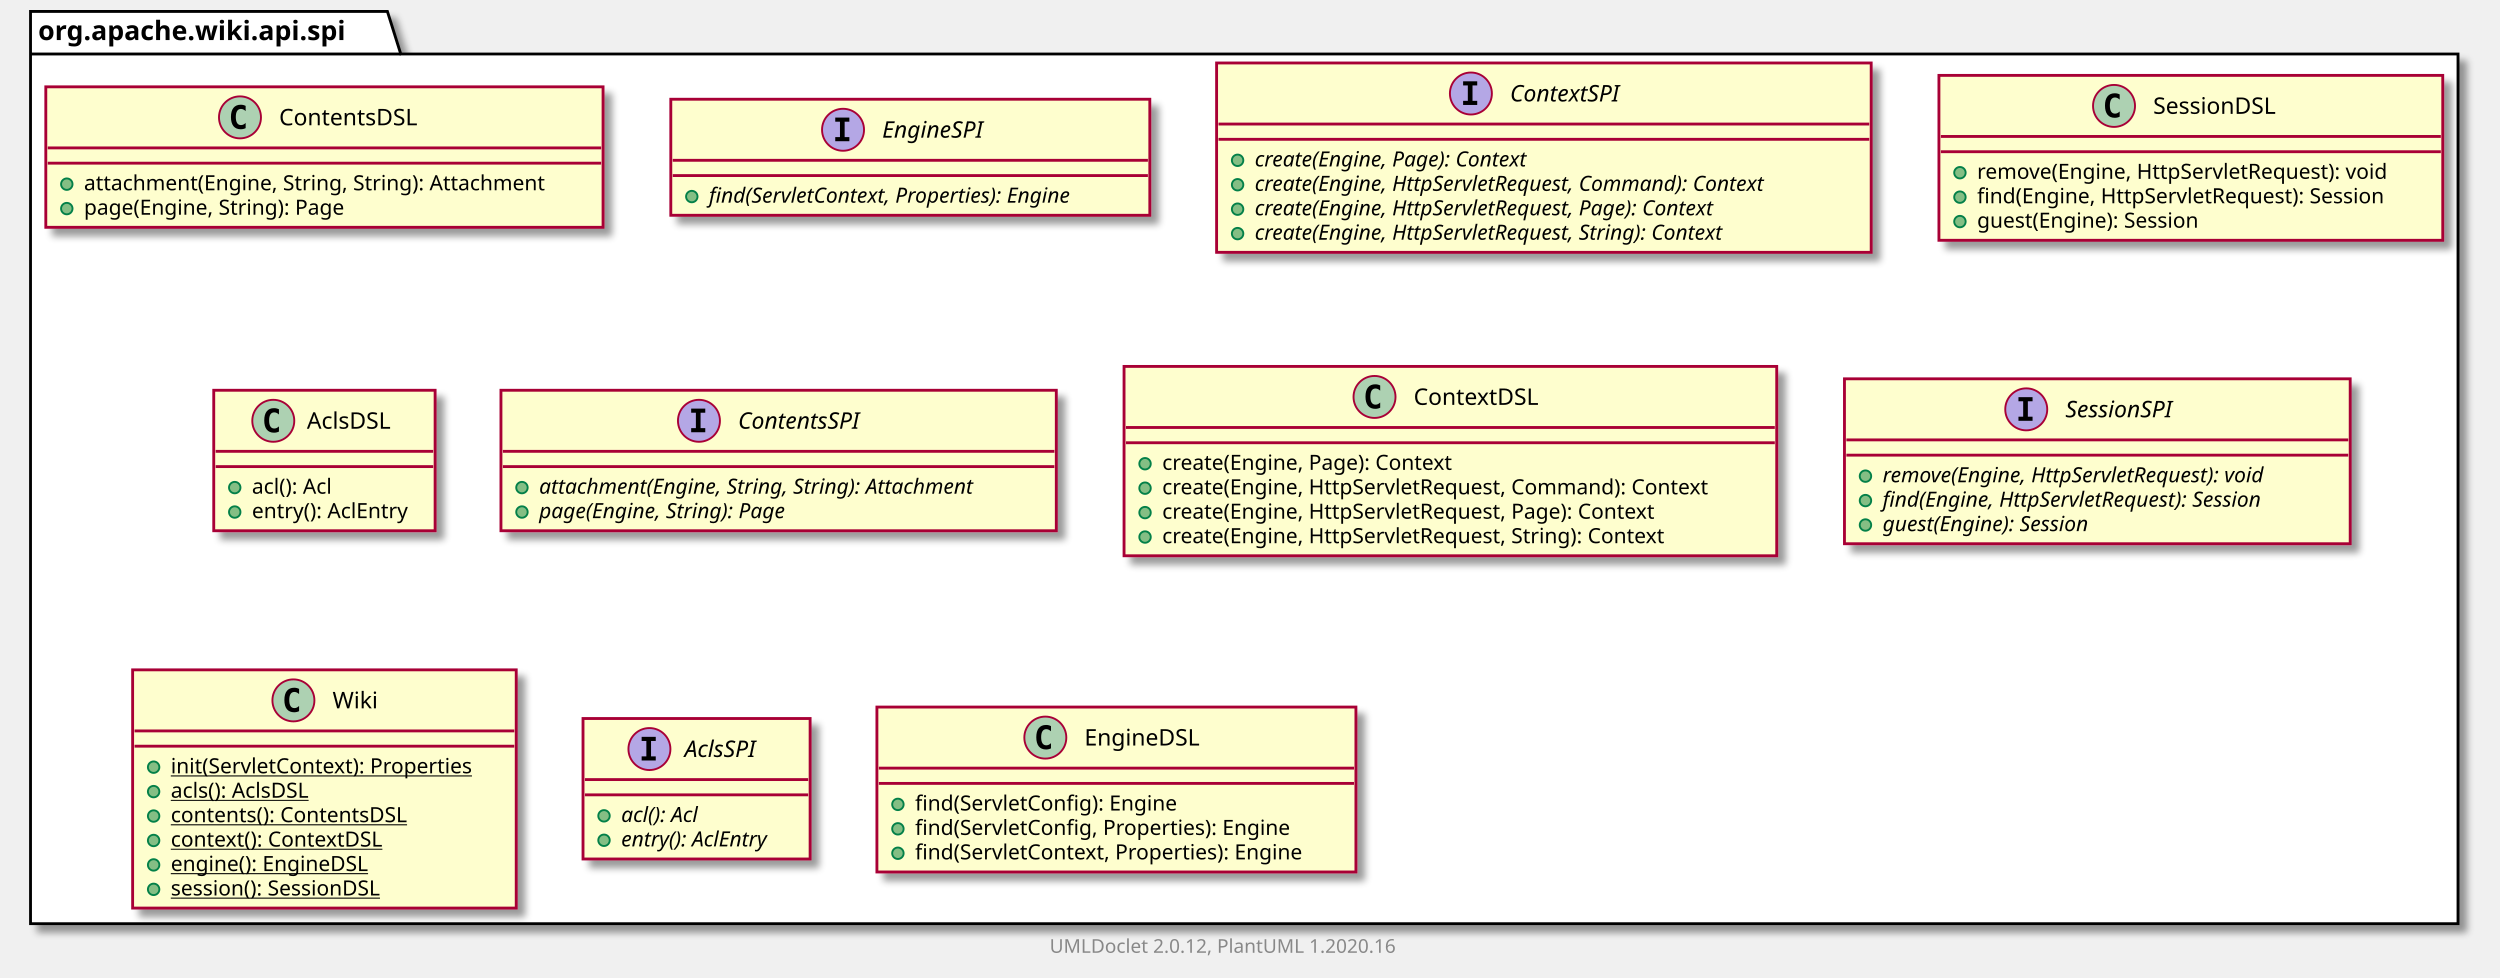
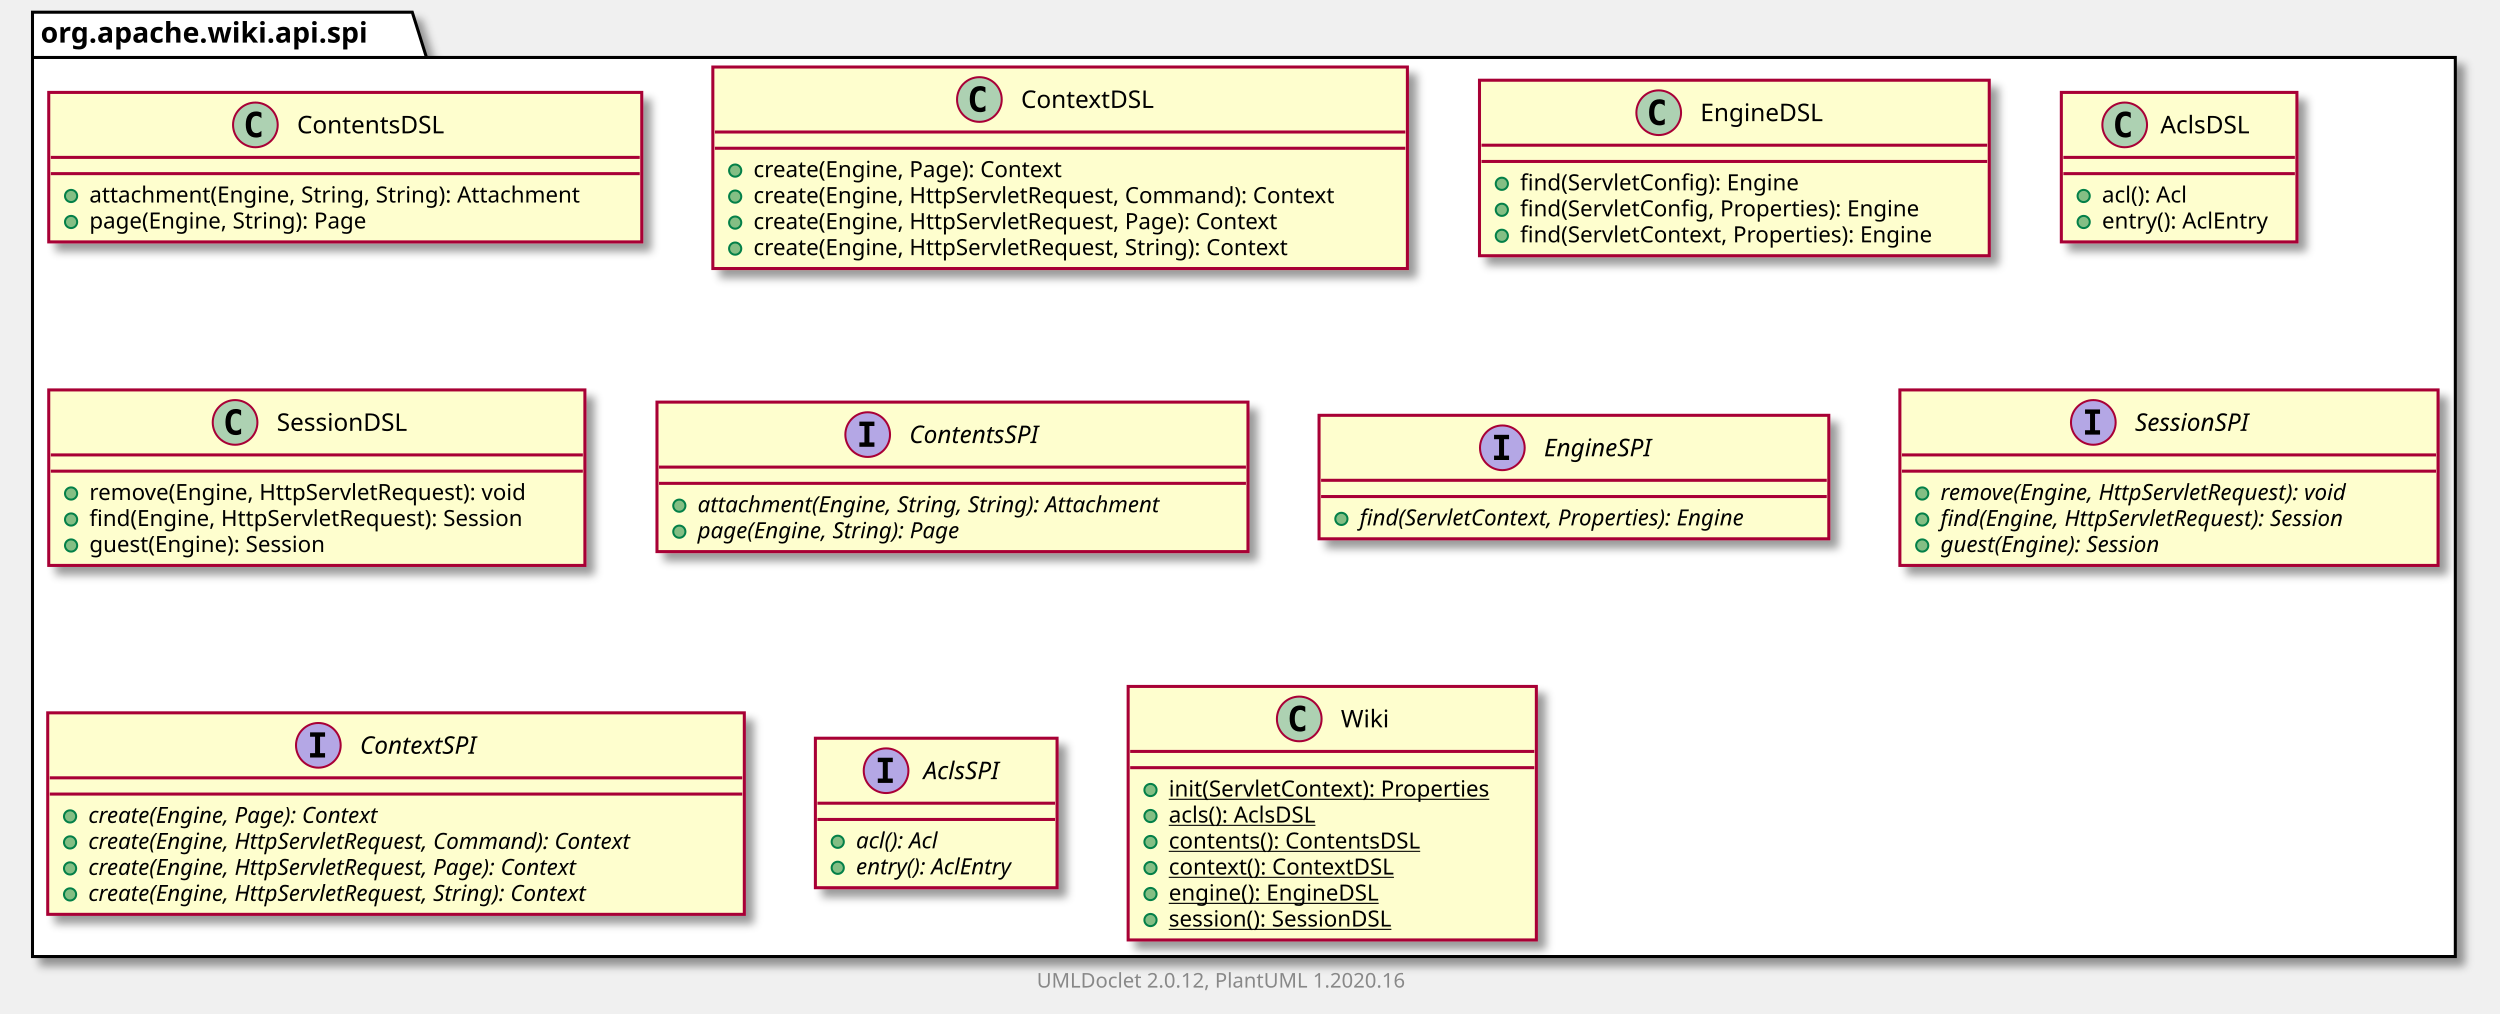
- <svg xmlns="http://www.w3.org/2000/svg" xmlns:xlink="http://www.w3.org/1999/xlink" contentScriptType="application/ecmascript" contentStyleType="text/css" height="512px" preserveAspectRatio="none" style="width:1310px;height:512px;" version="1.1" viewBox="0 0 1310 512" width="1310px" zoomAndPan="magnify">
+ <svg xmlns="http://www.w3.org/2000/svg" xmlns:xlink="http://www.w3.org/1999/xlink" contentScriptType="application/ecmascript" contentStyleType="text/css" height="499px" preserveAspectRatio="none" style="width:1231px;height:499px;" version="1.1" viewBox="0 0 1231 499" width="1231px" zoomAndPan="magnify">
  <defs>
-     <filter height="300%" id="fi5tal8gt0qy1" width="300%" x="-1" y="-1">
+     <filter height="300%" id="f7ts6bwuh7lfj" width="300%" x="-1" y="-1">
      <feGaussianBlur result="blurOut" stdDeviation="2.0" />
      <feColorMatrix in="blurOut" result="blurOut2" type="matrix" values="0 0 0 0 0 0 0 0 0 0 0 0 0 0 0 0 0 0 .4 0" />
      <feOffset dx="4.0" dy="4.0" in="blurOut2" result="blurOut3" />
      <feBlend in="SourceGraphic" in2="blurOut3" mode="normal" />
    </filter>
  </defs>
  <g>
-     <polygon fill="#FFFFFF" filter="url(#fi5tal8gt0qy1)" points="16,6,203,6,210,28.297,1288,28.297,1288,484,16,484,16,6" style="stroke: #000000; stroke-width: 1.5;" />
+     <polygon fill="#FFFFFF" filter="url(#f7ts6bwuh7lfj)" points="16,6,203,6,210,28.297,1209,28.297,1209,471,16,471,16,6" style="stroke: #000000; stroke-width: 1.5;" />
    <line style="stroke: #000000; stroke-width: 1.5;" x1="16" x2="210" y1="28.297" y2="28.297" />
    <text fill="#000000" font-family="sans-serif" font-size="14" font-weight="bold" lengthAdjust="spacingAndGlyphs" textLength="181" x="20" y="20.995">org.apache.wiki.api.spi</text>
    <a href="ContentsDSL.html" target="_top" title="ContentsDSL.html" xlink:actuate="onRequest" xlink:href="ContentsDSL.html" xlink:show="new" xlink:title="ContentsDSL.html" xlink:type="simple">
-       <rect codeLine="3" fill="#FEFECE" filter="url(#fi5tal8gt0qy1)" height="73.609" id="org.apache.wiki.api.spi.ContentsDSL" style="stroke: #A80036; stroke-width: 1.5;" width="292" x="24" y="45.5" />
+       <rect codeLine="3" fill="#FEFECE" filter="url(#f7ts6bwuh7lfj)" height="73.609" id="org.apache.wiki.api.spi.ContentsDSL" style="stroke: #A80036; stroke-width: 1.5;" width="292" x="24" y="45.5" />
      <ellipse cx="125.75" cy="61.5" fill="#ADD1B2" rx="11" ry="11" style="stroke: #A80036; stroke-width: 1.0;" />
      <path d="M128.719,67.141 Q128.141,67.438 127.5,67.578 Q126.859,67.734 126.156,67.734 Q123.656,67.734 122.328,66.094 Q121.016,64.438 121.016,61.312 Q121.016,58.188 122.328,56.531 Q123.656,54.875 126.156,54.875 Q126.859,54.875 127.5,55.031 Q128.156,55.188 128.719,55.484 L128.719,58.203 Q128.094,57.625 127.5,57.359 Q126.906,57.078 126.281,57.078 Q124.938,57.078 124.25,58.156 Q123.562,59.219 123.562,61.312 Q123.562,63.406 124.25,64.484 Q124.938,65.547 126.281,65.547 Q126.906,65.547 127.5,65.281 Q128.094,65 128.719,64.422 L128.719,67.141 Z " />
      <text fill="#000000" font-family="sans-serif" font-size="12" lengthAdjust="spacingAndGlyphs" textLength="80" x="146.25" y="65.654">ContentsDSL</text>
      <line style="stroke: #A80036; stroke-width: 1.5;" x1="25" x2="315" y1="77.5" y2="77.5" />
      <line style="stroke: #A80036; stroke-width: 1.5;" x1="25" x2="315" y1="85.5" y2="85.5" />
      <ellipse cx="35" cy="96.5" fill="#84BE84" rx="3" ry="3" style="stroke: #038048; stroke-width: 1.0;" />
      <text fill="#000000" font-family="sans-serif" font-size="11" lengthAdjust="spacingAndGlyphs" textLength="266" x="44" y="99.71">attachment(Engine, String, String): Attachment</text>
      <ellipse cx="35" cy="109.305" fill="#84BE84" rx="3" ry="3" style="stroke: #038048; stroke-width: 1.0;" />
      <text fill="#000000" font-family="sans-serif" font-size="11" lengthAdjust="spacingAndGlyphs" textLength="152" x="44" y="112.515">page(Engine, String): Page</text>
    </a>
+     <a href="ContextDSL.html" target="_top" title="ContextDSL.html" xlink:actuate="onRequest" xlink:href="ContextDSL.html" xlink:show="new" xlink:title="ContextDSL.html" xlink:type="simple">
+       <rect codeLine="8" fill="#FEFECE" filter="url(#f7ts6bwuh7lfj)" height="99.219" id="org.apache.wiki.api.spi.ContextDSL" style="stroke: #A80036; stroke-width: 1.5;" width="342" x="351" y="33" />
+       <ellipse cx="482.25" cy="49" fill="#ADD1B2" rx="11" ry="11" style="stroke: #A80036; stroke-width: 1.0;" />
+       <path d="M485.219,54.641 Q484.641,54.938 484,55.078 Q483.359,55.234 482.656,55.234 Q480.156,55.234 478.828,53.594 Q477.516,51.938 477.516,48.812 Q477.516,45.688 478.828,44.031 Q480.156,42.375 482.656,42.375 Q483.359,42.375 484,42.531 Q484.656,42.688 485.219,42.984 L485.219,45.703 Q484.594,45.125 484,44.859 Q483.406,44.578 482.781,44.578 Q481.438,44.578 480.75,45.656 Q480.062,46.719 480.062,48.812 Q480.062,50.906 480.75,51.984 Q481.438,53.047 482.781,53.047 Q483.406,53.047 484,52.781 Q484.594,52.5 485.219,51.922 L485.219,54.641 Z " />
+       <text fill="#000000" font-family="sans-serif" font-size="12" lengthAdjust="spacingAndGlyphs" textLength="71" x="502.75" y="53.154">ContextDSL</text>
+       <line style="stroke: #A80036; stroke-width: 1.5;" x1="352" x2="692" y1="65" y2="65" />
+       <line style="stroke: #A80036; stroke-width: 1.5;" x1="352" x2="692" y1="73" y2="73" />
+       <ellipse cx="362" cy="84" fill="#84BE84" rx="3" ry="3" style="stroke: #038048; stroke-width: 1.0;" />
+       <text fill="#000000" font-family="sans-serif" font-size="11" lengthAdjust="spacingAndGlyphs" textLength="169" x="371" y="87.21">create(Engine, Page): Context</text>
+       <ellipse cx="362" cy="96.805" fill="#84BE84" rx="3" ry="3" style="stroke: #038048; stroke-width: 1.0;" />
+       <text fill="#000000" font-family="sans-serif" font-size="11" lengthAdjust="spacingAndGlyphs" textLength="316" x="371" y="100.015">create(Engine, HttpServletRequest, Command): Context</text>
+       <ellipse cx="362" cy="109.609" fill="#84BE84" rx="3" ry="3" style="stroke: #038048; stroke-width: 1.0;" />
+       <text fill="#000000" font-family="sans-serif" font-size="11" lengthAdjust="spacingAndGlyphs" textLength="286" x="371" y="112.82">create(Engine, HttpServletRequest, Page): Context</text>
+       <ellipse cx="362" cy="122.414" fill="#84BE84" rx="3" ry="3" style="stroke: #038048; stroke-width: 1.0;" />
+       <text fill="#000000" font-family="sans-serif" font-size="11" lengthAdjust="spacingAndGlyphs" textLength="292" x="371" y="125.624">create(Engine, HttpServletRequest, String): Context</text>
+     </a>
+     <a href="EngineDSL.html" target="_top" title="EngineDSL.html" xlink:actuate="onRequest" xlink:href="EngineDSL.html" xlink:show="new" xlink:title="EngineDSL.html" xlink:type="simple">
+       <rect codeLine="15" fill="#FEFECE" filter="url(#f7ts6bwuh7lfj)" height="86.414" id="org.apache.wiki.api.spi.EngineDSL" style="stroke: #A80036; stroke-width: 1.5;" width="251" x="728.5" y="39.5" />
+       <ellipse cx="816.75" cy="55.5" fill="#ADD1B2" rx="11" ry="11" style="stroke: #A80036; stroke-width: 1.0;" />
+       <path d="M819.719,61.141 Q819.141,61.438 818.5,61.578 Q817.859,61.734 817.156,61.734 Q814.656,61.734 813.328,60.094 Q812.016,58.438 812.016,55.312 Q812.016,52.188 813.328,50.531 Q814.656,48.875 817.156,48.875 Q817.859,48.875 818.5,49.031 Q819.156,49.188 819.719,49.484 L819.719,52.203 Q819.094,51.625 818.5,51.359 Q817.906,51.078 817.281,51.078 Q815.938,51.078 815.25,52.156 Q814.562,53.219 814.562,55.312 Q814.562,57.406 815.25,58.484 Q815.938,59.547 817.281,59.547 Q817.906,59.547 818.5,59.281 Q819.094,59 819.719,58.422 L819.719,61.141 Z " />
+       <text fill="#000000" font-family="sans-serif" font-size="12" lengthAdjust="spacingAndGlyphs" textLength="66" x="837.25" y="59.654">EngineDSL</text>
+       <line style="stroke: #A80036; stroke-width: 1.5;" x1="729.5" x2="978.5" y1="71.5" y2="71.5" />
+       <line style="stroke: #A80036; stroke-width: 1.5;" x1="729.5" x2="978.5" y1="79.5" y2="79.5" />
+       <ellipse cx="739.5" cy="90.5" fill="#84BE84" rx="3" ry="3" style="stroke: #038048; stroke-width: 1.0;" />
+       <text fill="#000000" font-family="sans-serif" font-size="11" lengthAdjust="spacingAndGlyphs" textLength="151" x="748.5" y="93.71">find(ServletConfig): Engine</text>
+       <ellipse cx="739.5" cy="103.305" fill="#84BE84" rx="3" ry="3" style="stroke: #038048; stroke-width: 1.0;" />
+       <text fill="#000000" font-family="sans-serif" font-size="11" lengthAdjust="spacingAndGlyphs" textLength="218" x="748.5" y="106.515">find(ServletConfig, Properties): Engine</text>
+       <ellipse cx="739.5" cy="116.109" fill="#84BE84" rx="3" ry="3" style="stroke: #038048; stroke-width: 1.0;" />
+       <text fill="#000000" font-family="sans-serif" font-size="11" lengthAdjust="spacingAndGlyphs" textLength="225" x="748.5" y="119.32">find(ServletContext, Properties): Engine</text>
+     </a>
+     <a href="AclsDSL.html" target="_top" title="AclsDSL.html" xlink:actuate="onRequest" xlink:href="AclsDSL.html" xlink:show="new" xlink:title="AclsDSL.html" xlink:type="simple">
+       <rect codeLine="21" fill="#FEFECE" filter="url(#f7ts6bwuh7lfj)" height="73.609" id="org.apache.wiki.api.spi.AclsDSL" style="stroke: #A80036; stroke-width: 1.5;" width="116" x="1015" y="45.5" />
+       <ellipse cx="1046.2" cy="61.5" fill="#ADD1B2" rx="11" ry="11" style="stroke: #A80036; stroke-width: 1.0;" />
+       <path d="M1049.169,67.141 Q1048.591,67.438 1047.95,67.578 Q1047.309,67.734 1046.606,67.734 Q1044.106,67.734 1042.778,66.094 Q1041.466,64.438 1041.466,61.312 Q1041.466,58.188 1042.778,56.531 Q1044.106,54.875 1046.606,54.875 Q1047.309,54.875 1047.95,55.031 Q1048.606,55.188 1049.169,55.484 L1049.169,58.203 Q1048.544,57.625 1047.95,57.359 Q1047.356,57.078 1046.731,57.078 Q1045.388,57.078 1044.7,58.156 Q1044.013,59.219 1044.013,61.312 Q1044.013,63.406 1044.7,64.484 Q1045.388,65.547 1046.731,65.547 Q1047.356,65.547 1047.95,65.281 Q1048.544,65 1049.169,64.422 L1049.169,67.141 Z " />
+       <text fill="#000000" font-family="sans-serif" font-size="12" lengthAdjust="spacingAndGlyphs" textLength="48" x="1063.8" y="65.654">AclsDSL</text>
+       <line style="stroke: #A80036; stroke-width: 1.5;" x1="1016" x2="1130" y1="77.5" y2="77.5" />
+       <line style="stroke: #A80036; stroke-width: 1.5;" x1="1016" x2="1130" y1="85.5" y2="85.5" />
+       <ellipse cx="1026" cy="96.5" fill="#84BE84" rx="3" ry="3" style="stroke: #038048; stroke-width: 1.0;" />
+       <text fill="#000000" font-family="sans-serif" font-size="11" lengthAdjust="spacingAndGlyphs" textLength="48" x="1035" y="99.71">acl(): Acl</text>
+       <ellipse cx="1026" cy="109.305" fill="#84BE84" rx="3" ry="3" style="stroke: #038048; stroke-width: 1.0;" />
+       <text fill="#000000" font-family="sans-serif" font-size="11" lengthAdjust="spacingAndGlyphs" textLength="90" x="1035" y="112.515">entry(): AclEntry</text>
+     </a>
+     <a href="SessionDSL.html" target="_top" title="SessionDSL.html" xlink:actuate="onRequest" xlink:href="SessionDSL.html" xlink:show="new" xlink:title="SessionDSL.html" xlink:type="simple">
+       <rect codeLine="26" fill="#FEFECE" filter="url(#f7ts6bwuh7lfj)" height="86.414" id="org.apache.wiki.api.spi.SessionDSL" style="stroke: #A80036; stroke-width: 1.5;" width="264" x="24" y="192" />
+       <ellipse cx="115.75" cy="208" fill="#ADD1B2" rx="11" ry="11" style="stroke: #A80036; stroke-width: 1.0;" />
+       <path d="M118.719,213.641 Q118.141,213.938 117.5,214.078 Q116.859,214.234 116.156,214.234 Q113.656,214.234 112.328,212.594 Q111.016,210.938 111.016,207.812 Q111.016,204.688 112.328,203.031 Q113.656,201.375 116.156,201.375 Q116.859,201.375 117.5,201.531 Q118.156,201.688 118.719,201.984 L118.719,204.703 Q118.094,204.125 117.5,203.859 Q116.906,203.578 116.281,203.578 Q114.938,203.578 114.25,204.656 Q113.562,205.719 113.562,207.812 Q113.562,209.906 114.25,210.984 Q114.938,212.047 116.281,212.047 Q116.906,212.047 117.5,211.781 Q118.094,211.5 118.719,210.922 L118.719,213.641 Z " />
+       <text fill="#000000" font-family="sans-serif" font-size="12" lengthAdjust="spacingAndGlyphs" textLength="72" x="136.25" y="212.154">SessionDSL</text>
+       <line style="stroke: #A80036; stroke-width: 1.5;" x1="25" x2="287" y1="224" y2="224" />
+       <line style="stroke: #A80036; stroke-width: 1.5;" x1="25" x2="287" y1="232" y2="232" />
+       <ellipse cx="35" cy="243" fill="#84BE84" rx="3" ry="3" style="stroke: #038048; stroke-width: 1.0;" />
+       <text fill="#000000" font-family="sans-serif" font-size="11" lengthAdjust="spacingAndGlyphs" textLength="237" x="44" y="246.21">remove(Engine, HttpServletRequest): void</text>
+       <ellipse cx="35" cy="255.805" fill="#84BE84" rx="3" ry="3" style="stroke: #038048; stroke-width: 1.0;" />
+       <text fill="#000000" font-family="sans-serif" font-size="11" lengthAdjust="spacingAndGlyphs" textLength="238" x="44" y="259.015">find(Engine, HttpServletRequest): Session</text>
+       <ellipse cx="35" cy="268.609" fill="#84BE84" rx="3" ry="3" style="stroke: #038048; stroke-width: 1.0;" />
+       <text fill="#000000" font-family="sans-serif" font-size="11" lengthAdjust="spacingAndGlyphs" textLength="132" x="44" y="271.82">guest(Engine): Session</text>
+     </a>
+     <a href="ContentsSPI.html" target="_top" title="ContentsSPI.html" xlink:actuate="onRequest" xlink:href="ContentsSPI.html" xlink:show="new" xlink:title="ContentsSPI.html" xlink:type="simple">
+       <rect codeLine="32" fill="#FEFECE" filter="url(#f7ts6bwuh7lfj)" height="73.609" id="org.apache.wiki.api.spi.ContentsSPI" style="stroke: #A80036; stroke-width: 1.5;" width="291" x="323.5" y="198" />
+       <ellipse cx="427.25" cy="214" fill="#B4A7E5" rx="11" ry="11" style="stroke: #A80036; stroke-width: 1.0;" />
+       <path d="M423.172,209.766 L423.172,207.609 L430.562,207.609 L430.562,209.766 L428.094,209.766 L428.094,217.844 L430.562,217.844 L430.562,220 L423.172,220 L423.172,217.844 L425.641,217.844 L425.641,209.766 L423.172,209.766 Z " />
+       <text fill="#000000" font-family="sans-serif" font-size="12" font-style="italic" lengthAdjust="spacingAndGlyphs" textLength="75" x="447.75" y="218.154">ContentsSPI</text>
+       <line style="stroke: #A80036; stroke-width: 1.5;" x1="324.5" x2="613.5" y1="230" y2="230" />
+       <line style="stroke: #A80036; stroke-width: 1.5;" x1="324.5" x2="613.5" y1="238" y2="238" />
+       <ellipse cx="334.5" cy="249" fill="#84BE84" rx="3" ry="3" style="stroke: #038048; stroke-width: 1.0;" />
+       <text fill="#000000" font-family="sans-serif" font-size="11" font-style="italic" lengthAdjust="spacingAndGlyphs" textLength="265" x="343.5" y="252.21">attachment(Engine, String, String): Attachment</text>
+       <ellipse cx="334.5" cy="261.805" fill="#84BE84" rx="3" ry="3" style="stroke: #038048; stroke-width: 1.0;" />
+       <text fill="#000000" font-family="sans-serif" font-size="11" font-style="italic" lengthAdjust="spacingAndGlyphs" textLength="151" x="343.5" y="265.015">page(Engine, String): Page</text>
+     </a>
    <a href="EngineSPI.html" target="_top" title="EngineSPI.html" xlink:actuate="onRequest" xlink:href="EngineSPI.html" xlink:show="new" xlink:title="EngineSPI.html" xlink:type="simple">
-       <rect codeLine="8" fill="#FEFECE" filter="url(#fi5tal8gt0qy1)" height="60.805" id="org.apache.wiki.api.spi.EngineSPI" style="stroke: #A80036; stroke-width: 1.5;" width="251" x="351.5" y="52" />
-       <ellipse cx="441.75" cy="68" fill="#B4A7E5" rx="11" ry="11" style="stroke: #A80036; stroke-width: 1.0;" />
-       <path d="M437.672,63.766 L437.672,61.609 L445.062,61.609 L445.062,63.766 L442.594,63.766 L442.594,71.844 L445.062,71.844 L445.062,74 L437.672,74 L437.672,71.844 L440.141,71.844 L440.141,63.766 L437.672,63.766 Z " />
-       <text fill="#000000" font-family="sans-serif" font-size="12" font-style="italic" lengthAdjust="spacingAndGlyphs" textLength="62" x="462.25" y="72.154">EngineSPI</text>
-       <line style="stroke: #A80036; stroke-width: 1.5;" x1="352.5" x2="601.5" y1="84" y2="84" />
-       <line style="stroke: #A80036; stroke-width: 1.5;" x1="352.5" x2="601.5" y1="92" y2="92" />
-       <ellipse cx="362.5" cy="103" fill="#84BE84" rx="3" ry="3" style="stroke: #038048; stroke-width: 1.0;" />
-       <text fill="#000000" font-family="sans-serif" font-size="11" font-style="italic" lengthAdjust="spacingAndGlyphs" textLength="225" x="371.5" y="106.21">find(ServletContext, Properties): Engine</text>
+       <rect codeLine="37" fill="#FEFECE" filter="url(#f7ts6bwuh7lfj)" height="60.805" id="org.apache.wiki.api.spi.EngineSPI" style="stroke: #A80036; stroke-width: 1.5;" width="251" x="649.5" y="204.5" />
+       <ellipse cx="739.75" cy="220.5" fill="#B4A7E5" rx="11" ry="11" style="stroke: #A80036; stroke-width: 1.0;" />
+       <path d="M735.672,216.266 L735.672,214.109 L743.062,214.109 L743.062,216.266 L740.594,216.266 L740.594,224.344 L743.062,224.344 L743.062,226.5 L735.672,226.5 L735.672,224.344 L738.141,224.344 L738.141,216.266 L735.672,216.266 Z " />
+       <text fill="#000000" font-family="sans-serif" font-size="12" font-style="italic" lengthAdjust="spacingAndGlyphs" textLength="62" x="760.25" y="224.654">EngineSPI</text>
+       <line style="stroke: #A80036; stroke-width: 1.5;" x1="650.5" x2="899.5" y1="236.5" y2="236.5" />
+       <line style="stroke: #A80036; stroke-width: 1.5;" x1="650.5" x2="899.5" y1="244.5" y2="244.5" />
+       <ellipse cx="660.5" cy="255.5" fill="#84BE84" rx="3" ry="3" style="stroke: #038048; stroke-width: 1.0;" />
+       <text fill="#000000" font-family="sans-serif" font-size="11" font-style="italic" lengthAdjust="spacingAndGlyphs" textLength="225" x="669.5" y="258.71">find(ServletContext, Properties): Engine</text>
+     </a>
+     <a href="SessionSPI.html" target="_top" title="SessionSPI.html" xlink:actuate="onRequest" xlink:href="SessionSPI.html" xlink:show="new" xlink:title="SessionSPI.html" xlink:type="simple">
+       <rect codeLine="41" fill="#FEFECE" filter="url(#f7ts6bwuh7lfj)" height="86.414" id="org.apache.wiki.api.spi.SessionSPI" style="stroke: #A80036; stroke-width: 1.5;" width="265" x="935.5" y="192" />
+       <ellipse cx="1030.75" cy="208" fill="#B4A7E5" rx="11" ry="11" style="stroke: #A80036; stroke-width: 1.0;" />
+       <path d="M1026.672,203.766 L1026.672,201.609 L1034.062,201.609 L1034.062,203.766 L1031.594,203.766 L1031.594,211.844 L1034.062,211.844 L1034.062,214 L1026.672,214 L1026.672,211.844 L1029.141,211.844 L1029.141,203.766 L1026.672,203.766 Z " />
+       <text fill="#000000" font-family="sans-serif" font-size="12" font-style="italic" lengthAdjust="spacingAndGlyphs" textLength="66" x="1051.25" y="212.154">SessionSPI</text>
+       <line style="stroke: #A80036; stroke-width: 1.5;" x1="936.5" x2="1199.5" y1="224" y2="224" />
+       <line style="stroke: #A80036; stroke-width: 1.5;" x1="936.5" x2="1199.5" y1="232" y2="232" />
+       <ellipse cx="946.5" cy="243" fill="#84BE84" rx="3" ry="3" style="stroke: #038048; stroke-width: 1.0;" />
+       <text fill="#000000" font-family="sans-serif" font-size="11" font-style="italic" lengthAdjust="spacingAndGlyphs" textLength="239" x="955.5" y="246.21">remove(Engine, HttpServletRequest): void</text>
+       <ellipse cx="946.5" cy="255.805" fill="#84BE84" rx="3" ry="3" style="stroke: #038048; stroke-width: 1.0;" />
+       <text fill="#000000" font-family="sans-serif" font-size="11" font-style="italic" lengthAdjust="spacingAndGlyphs" textLength="235" x="955.5" y="259.015">find(Engine, HttpServletRequest): Session</text>
+       <ellipse cx="946.5" cy="268.609" fill="#84BE84" rx="3" ry="3" style="stroke: #038048; stroke-width: 1.0;" />
+       <text fill="#000000" font-family="sans-serif" font-size="11" font-style="italic" lengthAdjust="spacingAndGlyphs" textLength="128" x="955.5" y="271.82">guest(Engine): Session</text>
    </a>
    <a href="ContextSPI.html" target="_top" title="ContextSPI.html" xlink:actuate="onRequest" xlink:href="ContextSPI.html" xlink:show="new" xlink:title="ContextSPI.html" xlink:type="simple">
-       <rect codeLine="12" fill="#FEFECE" filter="url(#fi5tal8gt0qy1)" height="99.219" id="org.apache.wiki.api.spi.ContextSPI" style="stroke: #A80036; stroke-width: 1.5;" width="343" x="637.5" y="33" />
-       <ellipse cx="770.75" cy="49" fill="#B4A7E5" rx="11" ry="11" style="stroke: #A80036; stroke-width: 1.0;" />
-       <path d="M766.672,44.766 L766.672,42.609 L774.062,42.609 L774.062,44.766 L771.594,44.766 L771.594,52.844 L774.062,52.844 L774.062,55 L766.672,55 L766.672,52.844 L769.141,52.844 L769.141,44.766 L766.672,44.766 Z " />
-       <text fill="#000000" font-family="sans-serif" font-size="12" font-style="italic" lengthAdjust="spacingAndGlyphs" textLength="68" x="791.25" y="53.154">ContextSPI</text>
-       <line style="stroke: #A80036; stroke-width: 1.5;" x1="638.5" x2="979.5" y1="65" y2="65" />
-       <line style="stroke: #A80036; stroke-width: 1.5;" x1="638.5" x2="979.5" y1="73" y2="73" />
-       <ellipse cx="648.5" cy="84" fill="#84BE84" rx="3" ry="3" style="stroke: #038048; stroke-width: 1.0;" />
-       <text fill="#000000" font-family="sans-serif" font-size="11" font-style="italic" lengthAdjust="spacingAndGlyphs" textLength="170" x="657.5" y="87.21">create(Engine, Page): Context</text>
-       <ellipse cx="648.5" cy="96.805" fill="#84BE84" rx="3" ry="3" style="stroke: #038048; stroke-width: 1.0;" />
-       <text fill="#000000" font-family="sans-serif" font-size="11" font-style="italic" lengthAdjust="spacingAndGlyphs" textLength="317" x="657.5" y="100.015">create(Engine, HttpServletRequest, Command): Context</text>
-       <ellipse cx="648.5" cy="109.609" fill="#84BE84" rx="3" ry="3" style="stroke: #038048; stroke-width: 1.0;" />
-       <text fill="#000000" font-family="sans-serif" font-size="11" font-style="italic" lengthAdjust="spacingAndGlyphs" textLength="287" x="657.5" y="112.82">create(Engine, HttpServletRequest, Page): Context</text>
-       <ellipse cx="648.5" cy="122.414" fill="#84BE84" rx="3" ry="3" style="stroke: #038048; stroke-width: 1.0;" />
-       <text fill="#000000" font-family="sans-serif" font-size="11" font-style="italic" lengthAdjust="spacingAndGlyphs" textLength="292" x="657.5" y="125.624">create(Engine, HttpServletRequest, String): Context</text>
+       <rect codeLine="47" fill="#FEFECE" filter="url(#f7ts6bwuh7lfj)" height="99.219" id="org.apache.wiki.api.spi.ContextSPI" style="stroke: #A80036; stroke-width: 1.5;" width="343" x="23.5" y="351" />
+       <ellipse cx="156.75" cy="367" fill="#B4A7E5" rx="11" ry="11" style="stroke: #A80036; stroke-width: 1.0;" />
+       <path d="M152.672,362.766 L152.672,360.609 L160.062,360.609 L160.062,362.766 L157.594,362.766 L157.594,370.844 L160.062,370.844 L160.062,373 L152.672,373 L152.672,370.844 L155.141,370.844 L155.141,362.766 L152.672,362.766 Z " />
+       <text fill="#000000" font-family="sans-serif" font-size="12" font-style="italic" lengthAdjust="spacingAndGlyphs" textLength="68" x="177.25" y="371.154">ContextSPI</text>
+       <line style="stroke: #A80036; stroke-width: 1.5;" x1="24.5" x2="365.5" y1="383" y2="383" />
+       <line style="stroke: #A80036; stroke-width: 1.5;" x1="24.5" x2="365.5" y1="391" y2="391" />
+       <ellipse cx="34.5" cy="402" fill="#84BE84" rx="3" ry="3" style="stroke: #038048; stroke-width: 1.0;" />
+       <text fill="#000000" font-family="sans-serif" font-size="11" font-style="italic" lengthAdjust="spacingAndGlyphs" textLength="170" x="43.5" y="405.21">create(Engine, Page): Context</text>
+       <ellipse cx="34.5" cy="414.805" fill="#84BE84" rx="3" ry="3" style="stroke: #038048; stroke-width: 1.0;" />
+       <text fill="#000000" font-family="sans-serif" font-size="11" font-style="italic" lengthAdjust="spacingAndGlyphs" textLength="317" x="43.5" y="418.015">create(Engine, HttpServletRequest, Command): Context</text>
+       <ellipse cx="34.5" cy="427.609" fill="#84BE84" rx="3" ry="3" style="stroke: #038048; stroke-width: 1.0;" />
+       <text fill="#000000" font-family="sans-serif" font-size="11" font-style="italic" lengthAdjust="spacingAndGlyphs" textLength="287" x="43.5" y="430.82">create(Engine, HttpServletRequest, Page): Context</text>
+       <ellipse cx="34.5" cy="440.414" fill="#84BE84" rx="3" ry="3" style="stroke: #038048; stroke-width: 1.0;" />
+       <text fill="#000000" font-family="sans-serif" font-size="11" font-style="italic" lengthAdjust="spacingAndGlyphs" textLength="292" x="43.5" y="443.625">create(Engine, HttpServletRequest, String): Context</text>
    </a>
-     <a href="SessionDSL.html" target="_top" title="SessionDSL.html" xlink:actuate="onRequest" xlink:href="SessionDSL.html" xlink:show="new" xlink:title="SessionDSL.html" xlink:type="simple">
-       <rect codeLine="19" fill="#FEFECE" filter="url(#fi5tal8gt0qy1)" height="86.414" id="org.apache.wiki.api.spi.SessionDSL" style="stroke: #A80036; stroke-width: 1.5;" width="264" x="1016" y="39.5" />
-       <ellipse cx="1107.75" cy="55.5" fill="#ADD1B2" rx="11" ry="11" style="stroke: #A80036; stroke-width: 1.0;" />
-       <path d="M1110.719,61.141 Q1110.141,61.438 1109.5,61.578 Q1108.859,61.734 1108.156,61.734 Q1105.656,61.734 1104.328,60.094 Q1103.016,58.438 1103.016,55.312 Q1103.016,52.188 1104.328,50.531 Q1105.656,48.875 1108.156,48.875 Q1108.859,48.875 1109.5,49.031 Q1110.156,49.188 1110.719,49.484 L1110.719,52.203 Q1110.094,51.625 1109.5,51.359 Q1108.906,51.078 1108.281,51.078 Q1106.938,51.078 1106.25,52.156 Q1105.562,53.219 1105.562,55.312 Q1105.562,57.406 1106.25,58.484 Q1106.938,59.547 1108.281,59.547 Q1108.906,59.547 1109.5,59.281 Q1110.094,59 1110.719,58.422 L1110.719,61.141 Z " />
-       <text fill="#000000" font-family="sans-serif" font-size="12" lengthAdjust="spacingAndGlyphs" textLength="72" x="1128.25" y="59.654">SessionDSL</text>
-       <line style="stroke: #A80036; stroke-width: 1.5;" x1="1017" x2="1279" y1="71.5" y2="71.5" />
-       <line style="stroke: #A80036; stroke-width: 1.5;" x1="1017" x2="1279" y1="79.5" y2="79.5" />
-       <ellipse cx="1027" cy="90.5" fill="#84BE84" rx="3" ry="3" style="stroke: #038048; stroke-width: 1.0;" />
-       <text fill="#000000" font-family="sans-serif" font-size="11" lengthAdjust="spacingAndGlyphs" textLength="237" x="1036" y="93.71">remove(Engine, HttpServletRequest): void</text>
-       <ellipse cx="1027" cy="103.305" fill="#84BE84" rx="3" ry="3" style="stroke: #038048; stroke-width: 1.0;" />
-       <text fill="#000000" font-family="sans-serif" font-size="11" lengthAdjust="spacingAndGlyphs" textLength="238" x="1036" y="106.515">find(Engine, HttpServletRequest): Session</text>
-       <ellipse cx="1027" cy="116.109" fill="#84BE84" rx="3" ry="3" style="stroke: #038048; stroke-width: 1.0;" />
-       <text fill="#000000" font-family="sans-serif" font-size="11" lengthAdjust="spacingAndGlyphs" textLength="132" x="1036" y="119.32">guest(Engine): Session</text>
-     </a>
-     <a href="AclsDSL.html" target="_top" title="AclsDSL.html" xlink:actuate="onRequest" xlink:href="AclsDSL.html" xlink:show="new" xlink:title="AclsDSL.html" xlink:type="simple">
-       <rect codeLine="25" fill="#FEFECE" filter="url(#fi5tal8gt0qy1)" height="73.609" id="org.apache.wiki.api.spi.AclsDSL" style="stroke: #A80036; stroke-width: 1.5;" width="116" x="112" y="204.5" />
-       <ellipse cx="143.2" cy="220.5" fill="#ADD1B2" rx="11" ry="11" style="stroke: #A80036; stroke-width: 1.0;" />
-       <path d="M146.169,226.141 Q145.591,226.438 144.95,226.578 Q144.309,226.734 143.606,226.734 Q141.106,226.734 139.778,225.094 Q138.466,223.438 138.466,220.312 Q138.466,217.188 139.778,215.531 Q141.106,213.875 143.606,213.875 Q144.309,213.875 144.95,214.031 Q145.606,214.188 146.169,214.484 L146.169,217.203 Q145.544,216.625 144.95,216.359 Q144.356,216.078 143.731,216.078 Q142.387,216.078 141.7,217.156 Q141.012,218.219 141.012,220.312 Q141.012,222.406 141.7,223.484 Q142.387,224.547 143.731,224.547 Q144.356,224.547 144.95,224.281 Q145.544,224 146.169,223.422 L146.169,226.141 Z " />
-       <text fill="#000000" font-family="sans-serif" font-size="12" lengthAdjust="spacingAndGlyphs" textLength="48" x="160.8" y="224.654">AclsDSL</text>
-       <line style="stroke: #A80036; stroke-width: 1.5;" x1="113" x2="227" y1="236.5" y2="236.5" />
-       <line style="stroke: #A80036; stroke-width: 1.5;" x1="113" x2="227" y1="244.5" y2="244.5" />
-       <ellipse cx="123" cy="255.5" fill="#84BE84" rx="3" ry="3" style="stroke: #038048; stroke-width: 1.0;" />
-       <text fill="#000000" font-family="sans-serif" font-size="11" lengthAdjust="spacingAndGlyphs" textLength="48" x="132" y="258.71">acl(): Acl</text>
-       <ellipse cx="123" cy="268.305" fill="#84BE84" rx="3" ry="3" style="stroke: #038048; stroke-width: 1.0;" />
-       <text fill="#000000" font-family="sans-serif" font-size="11" lengthAdjust="spacingAndGlyphs" textLength="90" x="132" y="271.515">entry(): AclEntry</text>
-     </a>
-     <a href="ContentsSPI.html" target="_top" title="ContentsSPI.html" xlink:actuate="onRequest" xlink:href="ContentsSPI.html" xlink:show="new" xlink:title="ContentsSPI.html" xlink:type="simple">
-       <rect codeLine="30" fill="#FEFECE" filter="url(#fi5tal8gt0qy1)" height="73.609" id="org.apache.wiki.api.spi.ContentsSPI" style="stroke: #A80036; stroke-width: 1.5;" width="291" x="262.5" y="204.5" />
-       <ellipse cx="366.25" cy="220.5" fill="#B4A7E5" rx="11" ry="11" style="stroke: #A80036; stroke-width: 1.0;" />
-       <path d="M362.172,216.266 L362.172,214.109 L369.562,214.109 L369.562,216.266 L367.094,216.266 L367.094,224.344 L369.562,224.344 L369.562,226.5 L362.172,226.5 L362.172,224.344 L364.641,224.344 L364.641,216.266 L362.172,216.266 Z " />
-       <text fill="#000000" font-family="sans-serif" font-size="12" font-style="italic" lengthAdjust="spacingAndGlyphs" textLength="75" x="386.75" y="224.654">ContentsSPI</text>
-       <line style="stroke: #A80036; stroke-width: 1.5;" x1="263.5" x2="552.5" y1="236.5" y2="236.5" />
-       <line style="stroke: #A80036; stroke-width: 1.5;" x1="263.5" x2="552.5" y1="244.5" y2="244.5" />
-       <ellipse cx="273.5" cy="255.5" fill="#84BE84" rx="3" ry="3" style="stroke: #038048; stroke-width: 1.0;" />
-       <text fill="#000000" font-family="sans-serif" font-size="11" font-style="italic" lengthAdjust="spacingAndGlyphs" textLength="265" x="282.5" y="258.71">attachment(Engine, String, String): Attachment</text>
-       <ellipse cx="273.5" cy="268.305" fill="#84BE84" rx="3" ry="3" style="stroke: #038048; stroke-width: 1.0;" />
-       <text fill="#000000" font-family="sans-serif" font-size="11" font-style="italic" lengthAdjust="spacingAndGlyphs" textLength="151" x="282.5" y="271.515">page(Engine, String): Page</text>
-     </a>
-     <a href="ContextDSL.html" target="_top" title="ContextDSL.html" xlink:actuate="onRequest" xlink:href="ContextDSL.html" xlink:show="new" xlink:title="ContextDSL.html" xlink:type="simple">
-       <rect codeLine="35" fill="#FEFECE" filter="url(#fi5tal8gt0qy1)" height="99.219" id="org.apache.wiki.api.spi.ContextDSL" style="stroke: #A80036; stroke-width: 1.5;" width="342" x="589" y="192" />
-       <ellipse cx="720.25" cy="208" fill="#ADD1B2" rx="11" ry="11" style="stroke: #A80036; stroke-width: 1.0;" />
-       <path d="M723.219,213.641 Q722.641,213.938 722,214.078 Q721.359,214.234 720.656,214.234 Q718.156,214.234 716.828,212.594 Q715.516,210.938 715.516,207.812 Q715.516,204.688 716.828,203.031 Q718.156,201.375 720.656,201.375 Q721.359,201.375 722,201.531 Q722.656,201.688 723.219,201.984 L723.219,204.703 Q722.594,204.125 722,203.859 Q721.406,203.578 720.781,203.578 Q719.438,203.578 718.75,204.656 Q718.062,205.719 718.062,207.812 Q718.062,209.906 718.75,210.984 Q719.438,212.047 720.781,212.047 Q721.406,212.047 722,211.781 Q722.594,211.5 723.219,210.922 L723.219,213.641 Z " />
-       <text fill="#000000" font-family="sans-serif" font-size="12" lengthAdjust="spacingAndGlyphs" textLength="71" x="740.75" y="212.154">ContextDSL</text>
-       <line style="stroke: #A80036; stroke-width: 1.5;" x1="590" x2="930" y1="224" y2="224" />
-       <line style="stroke: #A80036; stroke-width: 1.5;" x1="590" x2="930" y1="232" y2="232" />
-       <ellipse cx="600" cy="243" fill="#84BE84" rx="3" ry="3" style="stroke: #038048; stroke-width: 1.0;" />
-       <text fill="#000000" font-family="sans-serif" font-size="11" lengthAdjust="spacingAndGlyphs" textLength="169" x="609" y="246.21">create(Engine, Page): Context</text>
-       <ellipse cx="600" cy="255.805" fill="#84BE84" rx="3" ry="3" style="stroke: #038048; stroke-width: 1.0;" />
-       <text fill="#000000" font-family="sans-serif" font-size="11" lengthAdjust="spacingAndGlyphs" textLength="316" x="609" y="259.015">create(Engine, HttpServletRequest, Command): Context</text>
-       <ellipse cx="600" cy="268.609" fill="#84BE84" rx="3" ry="3" style="stroke: #038048; stroke-width: 1.0;" />
-       <text fill="#000000" font-family="sans-serif" font-size="11" lengthAdjust="spacingAndGlyphs" textLength="286" x="609" y="271.82">create(Engine, HttpServletRequest, Page): Context</text>
-       <ellipse cx="600" cy="281.414" fill="#84BE84" rx="3" ry="3" style="stroke: #038048; stroke-width: 1.0;" />
-       <text fill="#000000" font-family="sans-serif" font-size="11" lengthAdjust="spacingAndGlyphs" textLength="292" x="609" y="284.625">create(Engine, HttpServletRequest, String): Context</text>
-     </a>
-     <a href="SessionSPI.html" target="_top" title="SessionSPI.html" xlink:actuate="onRequest" xlink:href="SessionSPI.html" xlink:show="new" xlink:title="SessionSPI.html" xlink:type="simple">
-       <rect codeLine="42" fill="#FEFECE" filter="url(#fi5tal8gt0qy1)" height="86.414" id="org.apache.wiki.api.spi.SessionSPI" style="stroke: #A80036; stroke-width: 1.5;" width="265" x="966.5" y="198.5" />
-       <ellipse cx="1061.75" cy="214.5" fill="#B4A7E5" rx="11" ry="11" style="stroke: #A80036; stroke-width: 1.0;" />
-       <path d="M1057.672,210.266 L1057.672,208.109 L1065.062,208.109 L1065.062,210.266 L1062.594,210.266 L1062.594,218.344 L1065.062,218.344 L1065.062,220.5 L1057.672,220.5 L1057.672,218.344 L1060.141,218.344 L1060.141,210.266 L1057.672,210.266 Z " />
-       <text fill="#000000" font-family="sans-serif" font-size="12" font-style="italic" lengthAdjust="spacingAndGlyphs" textLength="66" x="1082.25" y="218.654">SessionSPI</text>
-       <line style="stroke: #A80036; stroke-width: 1.5;" x1="967.5" x2="1230.5" y1="230.5" y2="230.5" />
-       <line style="stroke: #A80036; stroke-width: 1.5;" x1="967.5" x2="1230.5" y1="238.5" y2="238.5" />
-       <ellipse cx="977.5" cy="249.5" fill="#84BE84" rx="3" ry="3" style="stroke: #038048; stroke-width: 1.0;" />
-       <text fill="#000000" font-family="sans-serif" font-size="11" font-style="italic" lengthAdjust="spacingAndGlyphs" textLength="239" x="986.5" y="252.71">remove(Engine, HttpServletRequest): void</text>
-       <ellipse cx="977.5" cy="262.305" fill="#84BE84" rx="3" ry="3" style="stroke: #038048; stroke-width: 1.0;" />
-       <text fill="#000000" font-family="sans-serif" font-size="11" font-style="italic" lengthAdjust="spacingAndGlyphs" textLength="235" x="986.5" y="265.515">find(Engine, HttpServletRequest): Session</text>
-       <ellipse cx="977.5" cy="275.109" fill="#84BE84" rx="3" ry="3" style="stroke: #038048; stroke-width: 1.0;" />
-       <text fill="#000000" font-family="sans-serif" font-size="11" font-style="italic" lengthAdjust="spacingAndGlyphs" textLength="128" x="986.5" y="278.32">guest(Engine): Session</text>
+     <a href="AclsSPI.html" target="_top" title="AclsSPI.html" xlink:actuate="onRequest" xlink:href="AclsSPI.html" xlink:show="new" xlink:title="AclsSPI.html" xlink:type="simple">
+       <rect codeLine="54" fill="#FEFECE" filter="url(#f7ts6bwuh7lfj)" height="73.609" id="org.apache.wiki.api.spi.AclsSPI" style="stroke: #A80036; stroke-width: 1.5;" width="119" x="401.5" y="363.5" />
+       <ellipse cx="436.3" cy="379.5" fill="#B4A7E5" rx="11" ry="11" style="stroke: #A80036; stroke-width: 1.0;" />
+       <path d="M432.222,375.266 L432.222,373.109 L439.613,373.109 L439.613,375.266 L437.144,375.266 L437.144,383.344 L439.613,383.344 L439.613,385.5 L432.222,385.5 L432.222,383.344 L434.691,383.344 L434.691,375.266 L432.222,375.266 Z " />
+       <text fill="#000000" font-family="sans-serif" font-size="12" font-style="italic" lengthAdjust="spacingAndGlyphs" textLength="43" x="454.7" y="383.654">AclsSPI</text>
+       <line style="stroke: #A80036; stroke-width: 1.5;" x1="402.5" x2="519.5" y1="395.5" y2="395.5" />
+       <line style="stroke: #A80036; stroke-width: 1.5;" x1="402.5" x2="519.5" y1="403.5" y2="403.5" />
+       <ellipse cx="412.5" cy="414.5" fill="#84BE84" rx="3" ry="3" style="stroke: #038048; stroke-width: 1.0;" />
+       <text fill="#000000" font-family="sans-serif" font-size="11" font-style="italic" lengthAdjust="spacingAndGlyphs" textLength="49" x="421.5" y="417.71">acl(): Acl</text>
+       <ellipse cx="412.5" cy="427.305" fill="#84BE84" rx="3" ry="3" style="stroke: #038048; stroke-width: 1.0;" />
+       <text fill="#000000" font-family="sans-serif" font-size="11" font-style="italic" lengthAdjust="spacingAndGlyphs" textLength="93" x="421.5" y="430.515">entry(): AclEntry</text>
    </a>
    <a href="Wiki.html" target="_top" title="Wiki.html" xlink:actuate="onRequest" xlink:href="Wiki.html" xlink:show="new" xlink:title="Wiki.html" xlink:type="simple">
-       <rect codeLine="48" fill="#FEFECE" filter="url(#fi5tal8gt0qy1)" height="124.828" id="org.apache.wiki.api.spi.Wiki" style="stroke: #A80036; stroke-width: 1.5;" width="201" x="69.5" y="351" />
-       <ellipse cx="153.75" cy="367" fill="#ADD1B2" rx="11" ry="11" style="stroke: #A80036; stroke-width: 1.0;" />
-       <path d="M156.719,372.641 Q156.141,372.938 155.5,373.078 Q154.859,373.234 154.156,373.234 Q151.656,373.234 150.328,371.594 Q149.016,369.938 149.016,366.812 Q149.016,363.688 150.328,362.031 Q151.656,360.375 154.156,360.375 Q154.859,360.375 155.5,360.531 Q156.156,360.688 156.719,360.984 L156.719,363.703 Q156.094,363.125 155.5,362.859 Q154.906,362.578 154.281,362.578 Q152.938,362.578 152.25,363.656 Q151.562,364.719 151.562,366.812 Q151.562,368.906 152.25,369.984 Q152.938,371.047 154.281,371.047 Q154.906,371.047 155.5,370.781 Q156.094,370.5 156.719,369.922 L156.719,372.641 Z " />
-       <text fill="#000000" font-family="sans-serif" font-size="12" lengthAdjust="spacingAndGlyphs" textLength="24" x="174.25" y="371.154">Wiki</text>
-       <line style="stroke: #A80036; stroke-width: 1.5;" x1="70.5" x2="269.5" y1="383" y2="383" />
-       <line style="stroke: #A80036; stroke-width: 1.5;" x1="70.5" x2="269.5" y1="391" y2="391" />
-       <ellipse cx="80.5" cy="402" fill="#84BE84" rx="3" ry="3" style="stroke: #038048; stroke-width: 1.0;" />
-       <text fill="#000000" font-family="sans-serif" font-size="11" lengthAdjust="spacingAndGlyphs" text-decoration="underline" textLength="175" x="89.5" y="405.21">init(ServletContext): Properties</text>
-       <ellipse cx="80.5" cy="414.805" fill="#84BE84" rx="3" ry="3" style="stroke: #038048; stroke-width: 1.0;" />
-       <text fill="#000000" font-family="sans-serif" font-size="11" lengthAdjust="spacingAndGlyphs" text-decoration="underline" textLength="84" x="89.5" y="418.015">acls(): AclsDSL</text>
-       <ellipse cx="80.5" cy="427.609" fill="#84BE84" rx="3" ry="3" style="stroke: #038048; stroke-width: 1.0;" />
-       <text fill="#000000" font-family="sans-serif" font-size="11" lengthAdjust="spacingAndGlyphs" text-decoration="underline" textLength="138" x="89.5" y="430.82">contents(): ContentsDSL</text>
-       <ellipse cx="80.5" cy="440.414" fill="#84BE84" rx="3" ry="3" style="stroke: #038048; stroke-width: 1.0;" />
-       <text fill="#000000" font-family="sans-serif" font-size="11" lengthAdjust="spacingAndGlyphs" text-decoration="underline" textLength="122" x="89.5" y="443.625">context(): ContextDSL</text>
-       <ellipse cx="80.5" cy="453.219" fill="#84BE84" rx="3" ry="3" style="stroke: #038048; stroke-width: 1.0;" />
-       <text fill="#000000" font-family="sans-serif" font-size="11" lengthAdjust="spacingAndGlyphs" text-decoration="underline" textLength="114" x="89.5" y="456.429">engine(): EngineDSL</text>
-       <ellipse cx="80.5" cy="466.023" fill="#84BE84" rx="3" ry="3" style="stroke: #038048; stroke-width: 1.0;" />
-       <text fill="#000000" font-family="sans-serif" font-size="11" lengthAdjust="spacingAndGlyphs" text-decoration="underline" textLength="129" x="89.5" y="469.234">session(): SessionDSL</text>
+       <rect codeLine="59" fill="#FEFECE" filter="url(#f7ts6bwuh7lfj)" height="124.828" id="org.apache.wiki.api.spi.Wiki" style="stroke: #A80036; stroke-width: 1.5;" width="201" x="555.5" y="338" />
+       <ellipse cx="639.75" cy="354" fill="#ADD1B2" rx="11" ry="11" style="stroke: #A80036; stroke-width: 1.0;" />
+       <path d="M642.719,359.641 Q642.141,359.938 641.5,360.078 Q640.859,360.234 640.156,360.234 Q637.656,360.234 636.328,358.594 Q635.016,356.938 635.016,353.812 Q635.016,350.688 636.328,349.031 Q637.656,347.375 640.156,347.375 Q640.859,347.375 641.5,347.531 Q642.156,347.688 642.719,347.984 L642.719,350.703 Q642.094,350.125 641.5,349.859 Q640.906,349.578 640.281,349.578 Q638.938,349.578 638.25,350.656 Q637.562,351.719 637.562,353.812 Q637.562,355.906 638.25,356.984 Q638.938,358.047 640.281,358.047 Q640.906,358.047 641.5,357.781 Q642.094,357.5 642.719,356.922 L642.719,359.641 Z " />
+       <text fill="#000000" font-family="sans-serif" font-size="12" lengthAdjust="spacingAndGlyphs" textLength="24" x="660.25" y="358.154">Wiki</text>
+       <line style="stroke: #A80036; stroke-width: 1.5;" x1="556.5" x2="755.5" y1="370" y2="370" />
+       <line style="stroke: #A80036; stroke-width: 1.5;" x1="556.5" x2="755.5" y1="378" y2="378" />
+       <ellipse cx="566.5" cy="389" fill="#84BE84" rx="3" ry="3" style="stroke: #038048; stroke-width: 1.0;" />
+       <text fill="#000000" font-family="sans-serif" font-size="11" lengthAdjust="spacingAndGlyphs" text-decoration="underline" textLength="175" x="575.5" y="392.21">init(ServletContext): Properties</text>
+       <ellipse cx="566.5" cy="401.805" fill="#84BE84" rx="3" ry="3" style="stroke: #038048; stroke-width: 1.0;" />
+       <text fill="#000000" font-family="sans-serif" font-size="11" lengthAdjust="spacingAndGlyphs" text-decoration="underline" textLength="84" x="575.5" y="405.015">acls(): AclsDSL</text>
+       <ellipse cx="566.5" cy="414.609" fill="#84BE84" rx="3" ry="3" style="stroke: #038048; stroke-width: 1.0;" />
+       <text fill="#000000" font-family="sans-serif" font-size="11" lengthAdjust="spacingAndGlyphs" text-decoration="underline" textLength="138" x="575.5" y="417.82">contents(): ContentsDSL</text>
+       <ellipse cx="566.5" cy="427.414" fill="#84BE84" rx="3" ry="3" style="stroke: #038048; stroke-width: 1.0;" />
+       <text fill="#000000" font-family="sans-serif" font-size="11" lengthAdjust="spacingAndGlyphs" text-decoration="underline" textLength="122" x="575.5" y="430.625">context(): ContextDSL</text>
+       <ellipse cx="566.5" cy="440.219" fill="#84BE84" rx="3" ry="3" style="stroke: #038048; stroke-width: 1.0;" />
+       <text fill="#000000" font-family="sans-serif" font-size="11" lengthAdjust="spacingAndGlyphs" text-decoration="underline" textLength="114" x="575.5" y="443.429">engine(): EngineDSL</text>
+       <ellipse cx="566.5" cy="453.023" fill="#84BE84" rx="3" ry="3" style="stroke: #038048; stroke-width: 1.0;" />
+       <text fill="#000000" font-family="sans-serif" font-size="11" lengthAdjust="spacingAndGlyphs" text-decoration="underline" textLength="129" x="575.5" y="456.234">session(): SessionDSL</text>
    </a>
-     <a href="AclsSPI.html" target="_top" title="AclsSPI.html" xlink:actuate="onRequest" xlink:href="AclsSPI.html" xlink:show="new" xlink:title="AclsSPI.html" xlink:type="simple">
-       <rect codeLine="57" fill="#FEFECE" filter="url(#fi5tal8gt0qy1)" height="73.609" id="org.apache.wiki.api.spi.AclsSPI" style="stroke: #A80036; stroke-width: 1.5;" width="119" x="305.5" y="376.5" />
-       <ellipse cx="340.3" cy="392.5" fill="#B4A7E5" rx="11" ry="11" style="stroke: #A80036; stroke-width: 1.0;" />
-       <path d="M336.222,388.266 L336.222,386.109 L343.613,386.109 L343.613,388.266 L341.144,388.266 L341.144,396.344 L343.613,396.344 L343.613,398.5 L336.222,398.5 L336.222,396.344 L338.691,396.344 L338.691,388.266 L336.222,388.266 Z " />
-       <text fill="#000000" font-family="sans-serif" font-size="12" font-style="italic" lengthAdjust="spacingAndGlyphs" textLength="43" x="358.7" y="396.654">AclsSPI</text>
-       <line style="stroke: #A80036; stroke-width: 1.5;" x1="306.5" x2="423.5" y1="408.5" y2="408.5" />
-       <line style="stroke: #A80036; stroke-width: 1.5;" x1="306.5" x2="423.5" y1="416.5" y2="416.5" />
-       <ellipse cx="316.5" cy="427.5" fill="#84BE84" rx="3" ry="3" style="stroke: #038048; stroke-width: 1.0;" />
-       <text fill="#000000" font-family="sans-serif" font-size="11" font-style="italic" lengthAdjust="spacingAndGlyphs" textLength="49" x="325.5" y="430.71">acl(): Acl</text>
-       <ellipse cx="316.5" cy="440.305" fill="#84BE84" rx="3" ry="3" style="stroke: #038048; stroke-width: 1.0;" />
-       <text fill="#000000" font-family="sans-serif" font-size="11" font-style="italic" lengthAdjust="spacingAndGlyphs" textLength="93" x="325.5" y="443.515">entry(): AclEntry</text>
-     </a>
-     <a href="EngineDSL.html" target="_top" title="EngineDSL.html" xlink:actuate="onRequest" xlink:href="EngineDSL.html" xlink:show="new" xlink:title="EngineDSL.html" xlink:type="simple">
-       <rect codeLine="62" fill="#FEFECE" filter="url(#fi5tal8gt0qy1)" height="86.414" id="org.apache.wiki.api.spi.EngineDSL" style="stroke: #A80036; stroke-width: 1.5;" width="251" x="459.5" y="370.5" />
-       <ellipse cx="547.75" cy="386.5" fill="#ADD1B2" rx="11" ry="11" style="stroke: #A80036; stroke-width: 1.0;" />
-       <path d="M550.719,392.141 Q550.141,392.438 549.5,392.578 Q548.859,392.734 548.156,392.734 Q545.656,392.734 544.328,391.094 Q543.016,389.438 543.016,386.312 Q543.016,383.188 544.328,381.531 Q545.656,379.875 548.156,379.875 Q548.859,379.875 549.5,380.031 Q550.156,380.188 550.719,380.484 L550.719,383.203 Q550.094,382.625 549.5,382.359 Q548.906,382.078 548.281,382.078 Q546.938,382.078 546.25,383.156 Q545.562,384.219 545.562,386.312 Q545.562,388.406 546.25,389.484 Q546.938,390.547 548.281,390.547 Q548.906,390.547 549.5,390.281 Q550.094,390 550.719,389.422 L550.719,392.141 Z " />
-       <text fill="#000000" font-family="sans-serif" font-size="12" lengthAdjust="spacingAndGlyphs" textLength="66" x="568.25" y="390.654">EngineDSL</text>
-       <line style="stroke: #A80036; stroke-width: 1.5;" x1="460.5" x2="709.5" y1="402.5" y2="402.5" />
-       <line style="stroke: #A80036; stroke-width: 1.5;" x1="460.5" x2="709.5" y1="410.5" y2="410.5" />
-       <ellipse cx="470.5" cy="421.5" fill="#84BE84" rx="3" ry="3" style="stroke: #038048; stroke-width: 1.0;" />
-       <text fill="#000000" font-family="sans-serif" font-size="11" lengthAdjust="spacingAndGlyphs" textLength="151" x="479.5" y="424.71">find(ServletConfig): Engine</text>
-       <ellipse cx="470.5" cy="434.305" fill="#84BE84" rx="3" ry="3" style="stroke: #038048; stroke-width: 1.0;" />
-       <text fill="#000000" font-family="sans-serif" font-size="11" lengthAdjust="spacingAndGlyphs" textLength="218" x="479.5" y="437.515">find(ServletConfig, Properties): Engine</text>
-       <ellipse cx="470.5" cy="447.109" fill="#84BE84" rx="3" ry="3" style="stroke: #038048; stroke-width: 1.0;" />
-       <text fill="#000000" font-family="sans-serif" font-size="11" lengthAdjust="spacingAndGlyphs" textLength="225" x="479.5" y="450.32">find(ServletContext, Properties): Engine</text>
-     </a>
-     <text fill="#888888" font-family="sans-serif" font-size="10" lengthAdjust="spacingAndGlyphs" textLength="192" x="550" y="499.282">UMLDoclet 2.0.12, PlantUML 1.2020.16</text>
+     <text fill="#888888" font-family="sans-serif" font-size="10" lengthAdjust="spacingAndGlyphs" textLength="192" x="510.5" y="486.282">UMLDoclet 2.0.12, PlantUML 1.2020.16</text>
  </g>
</svg>
